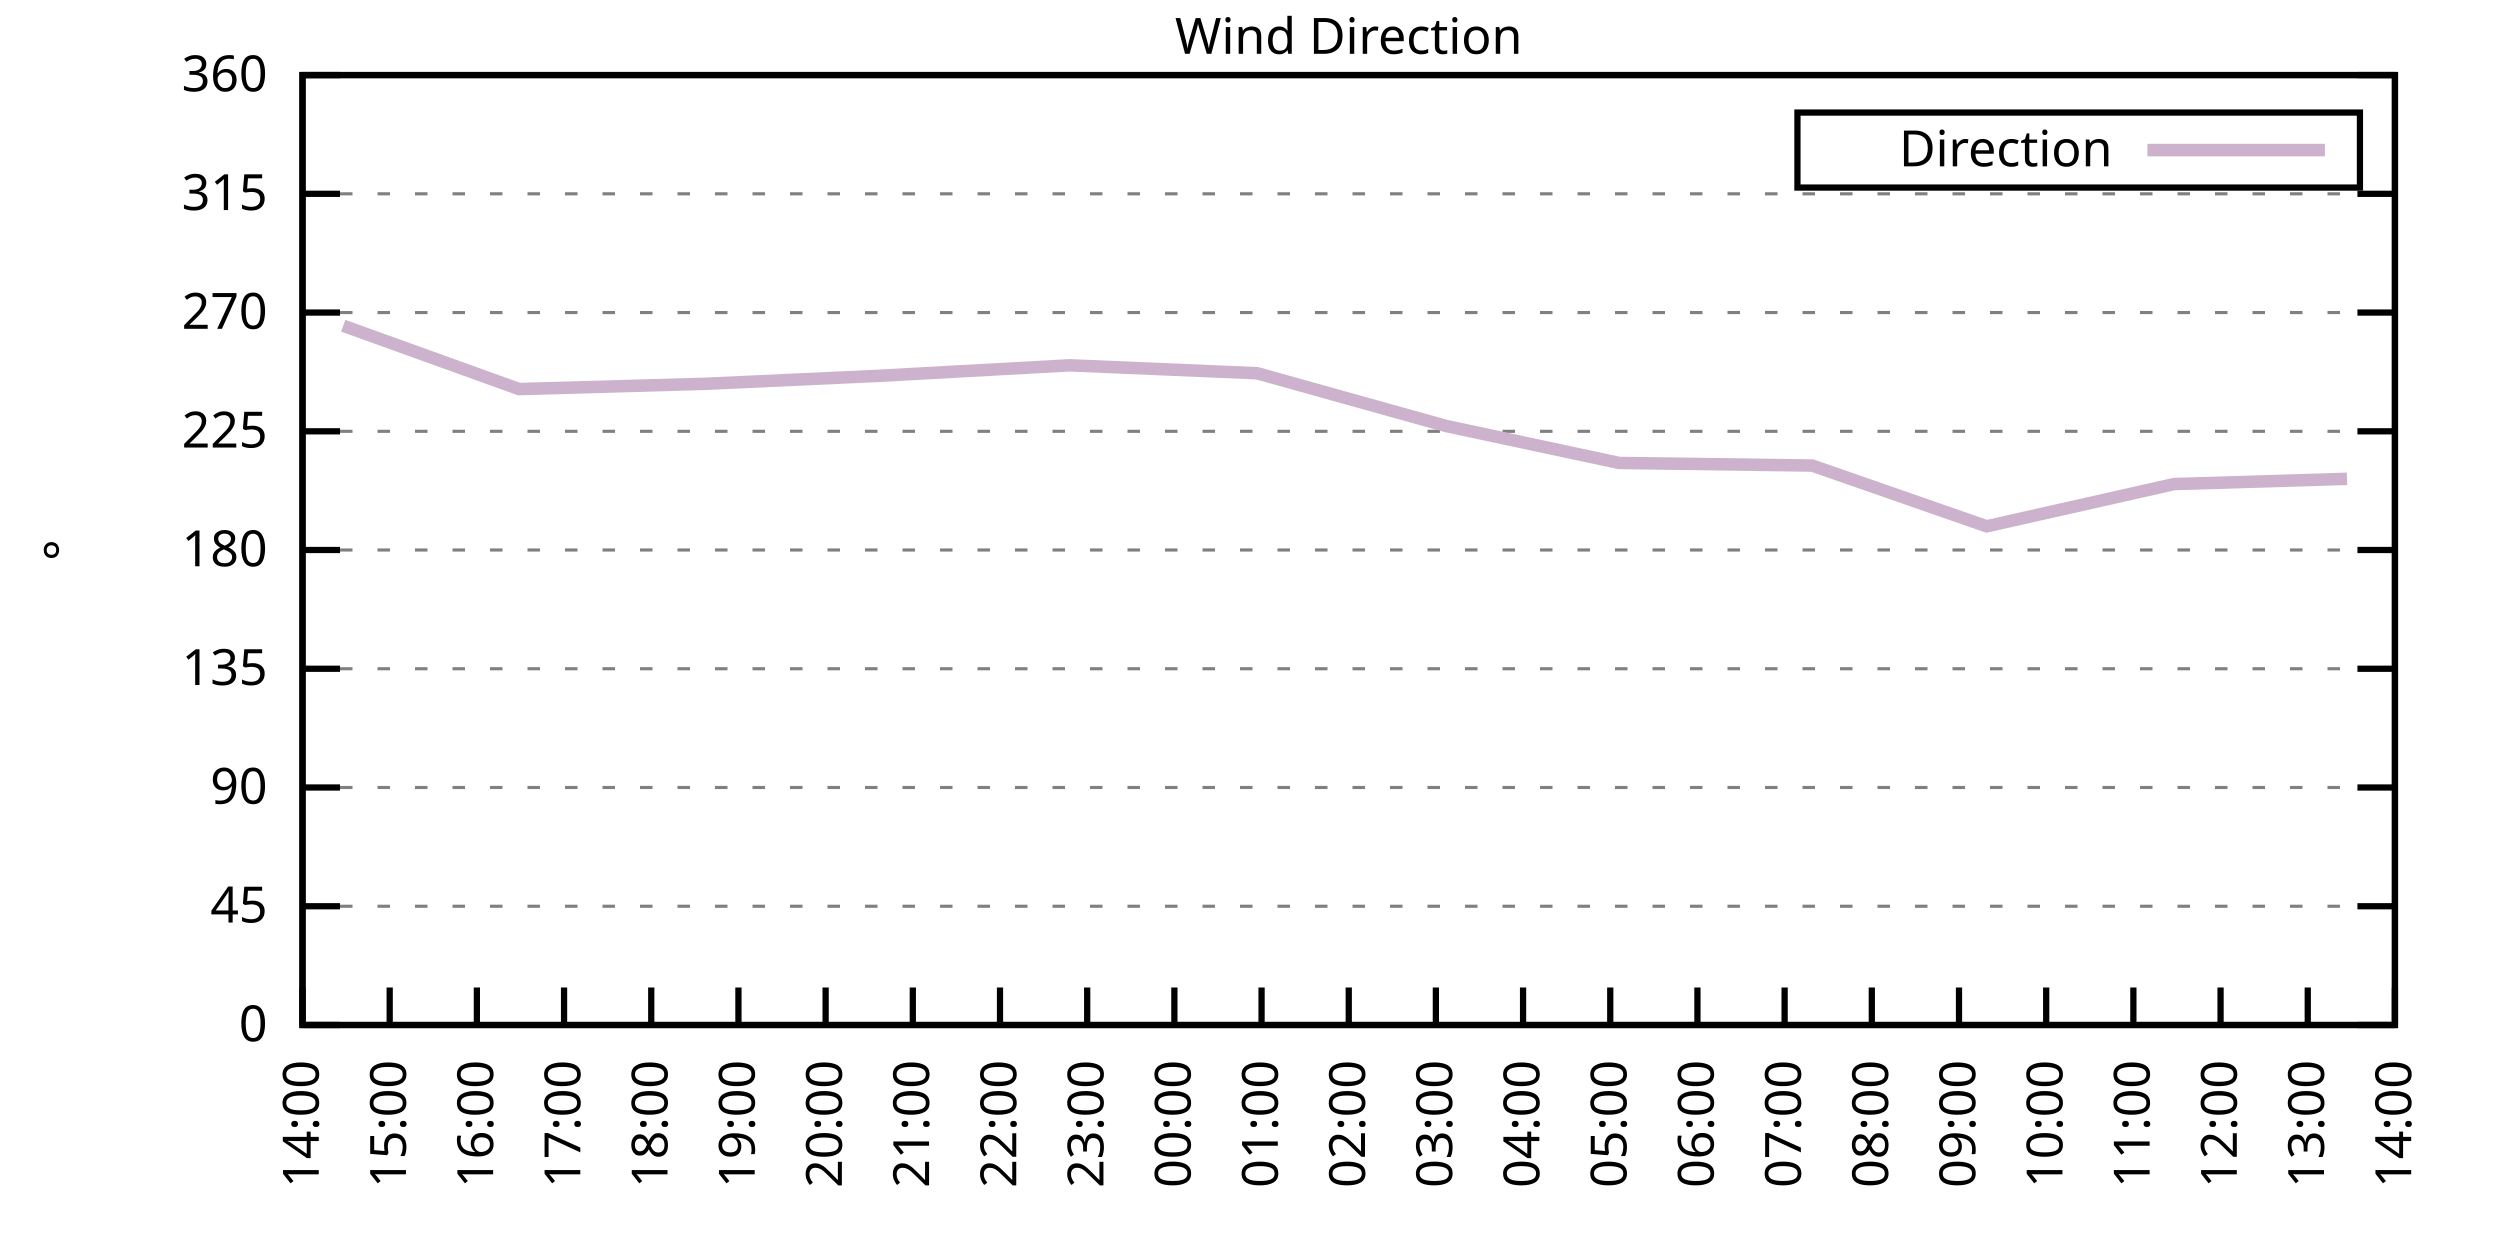
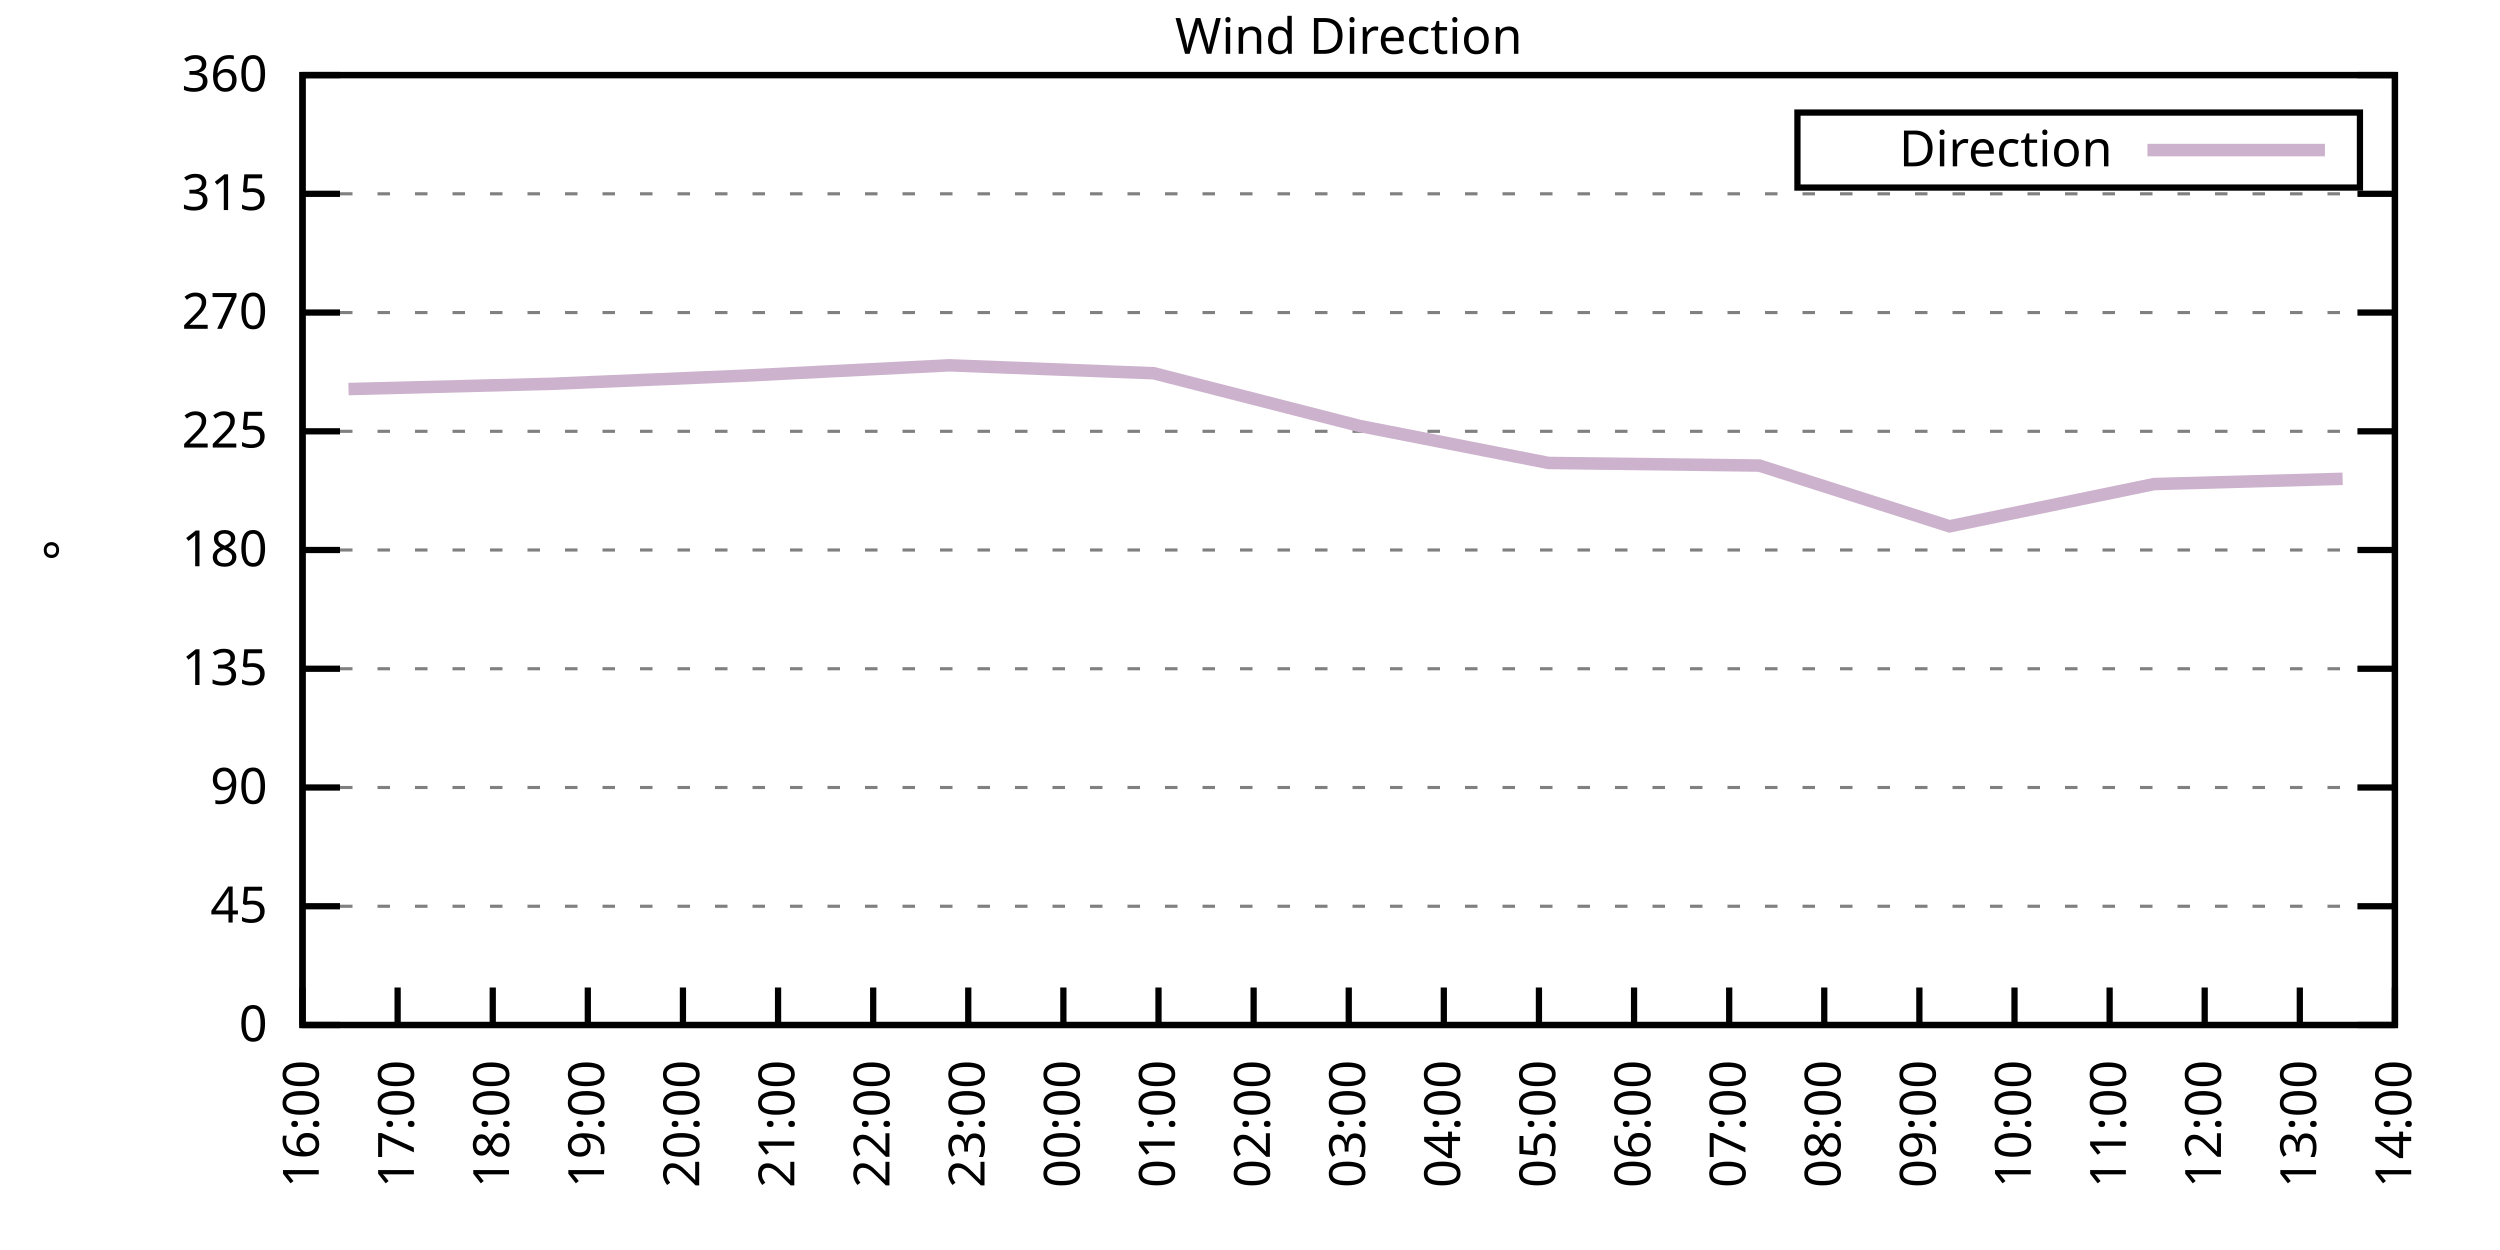
<svg xmlns="http://www.w3.org/2000/svg" xmlns:xlink="http://www.w3.org/1999/xlink" width="400" height="200" viewBox="0 0 400 200">
  <g id="gnuplot_canvas">
    <rect x="0" y="0" width="400" height="200" fill="none" />
    <defs>
      <circle id="gpDot" r="0.5" stroke-width="0.5" stroke="currentColor" />
      <path id="gpPt0" stroke-width="0.333" stroke="currentColor" d="M-1,0 h2 M0,-1 v2" />
      <path id="gpPt1" stroke-width="0.333" stroke="currentColor" d="M-1,-1 L1,1 M1,-1 L-1,1" />
      <path id="gpPt2" stroke-width="0.333" stroke="currentColor" d="M-1,0 L1,0 M0,-1 L0,1 M-1,-1 L1,1 M-1,1 L1,-1" />
      <rect id="gpPt3" stroke-width="0.333" stroke="currentColor" x="-1" y="-1" width="2" height="2" />
      <rect id="gpPt4" stroke-width="0.333" stroke="currentColor" fill="currentColor" x="-1" y="-1" width="2" height="2" />
      <circle id="gpPt5" stroke-width="0.333" stroke="currentColor" cx="0" cy="0" r="1" />
      <use xlink:href="#gpPt5" id="gpPt6" fill="currentColor" stroke="none" />
      <path id="gpPt7" stroke-width="0.333" stroke="currentColor" d="M0,-1.33 L-1.33,0.67 L1.33,0.67 z" />
      <use xlink:href="#gpPt7" id="gpPt8" fill="currentColor" stroke="none" />
      <use xlink:href="#gpPt7" id="gpPt9" stroke="currentColor" transform="rotate(180)" />
      <use xlink:href="#gpPt9" id="gpPt10" fill="currentColor" stroke="none" />
      <use xlink:href="#gpPt3" id="gpPt11" stroke="currentColor" transform="rotate(45)" />
      <use xlink:href="#gpPt11" id="gpPt12" fill="currentColor" stroke="none" />
      <path id="gpPt13" stroke-width="0.333" stroke="currentColor" d="M0,1.330 L1.265,0.411 L0.782,-1.067 L-0.782,-1.076 L-1.265,0.411 z" />
      <use xlink:href="#gpPt13" id="gpPt14" fill="currentColor" stroke="none" />
      <filter id="textbox" filterUnits="objectBoundingBox" x="0" y="0" height="1" width="1">
        <feFlood flood-color="white" flood-opacity="1" result="bgnd" />
        <feComposite in="SourceGraphic" in2="bgnd" operator="atop" />
      </filter>
      <filter id="greybox" filterUnits="objectBoundingBox" x="0" y="0" height="1" width="1">
        <feFlood flood-color="lightgrey" flood-opacity="1" result="grey" />
        <feComposite in="SourceGraphic" in2="grey" operator="atop" />
      </filter>
    </defs>
    <g fill="none" color="white" stroke="currentColor" stroke-width="1.00" stroke-linecap="butt" stroke-linejoin="miter">
</g>
    <g fill="none" color="black" stroke="currentColor" stroke-width="1.00" stroke-linecap="butt" stroke-linejoin="miter">
      <g stroke="none" shape-rendering="crispEdges">
        <polygon fill="rgb(255, 255, 255)" points="48.40,164.00 383.18,164.00 383.18,12.02 48.40,12.02 " />
      </g>
    </g>
    <g fill="none" color="black" stroke="currentColor" stroke-width="1.00" stroke-linecap="butt" stroke-linejoin="miter">
</g>
    <g fill="none" color="black" stroke="black" stroke-width="0.50" stroke-linecap="butt" stroke-linejoin="miter">
</g>
    <g fill="none" color="gray" stroke="currentColor" stroke-width="0.50" stroke-linecap="butt" stroke-linejoin="miter">
      <path stroke="gray" stroke-dasharray="2,4" class="gridline" d="M48.40,164.00 L383.19,164.00  " />
    </g>
    <g fill="none" color="gray" stroke="gray" stroke-width="1.00" stroke-linecap="butt" stroke-linejoin="miter">
</g>
    <g fill="none" color="black" stroke="currentColor" stroke-width="1.00" stroke-linecap="butt" stroke-linejoin="miter">
      <path stroke="black" d="M48.40,164.00 L54.40,164.00 M383.19,164.00 L377.19,164.00  " />
      <g transform="translate(42.80,166.60)" stroke="none" fill="black" font-family="Sans" font-size="8.00" text-anchor="end">
        <text>
          <tspan font-family="Sans"> 0</tspan>
        </text>
      </g>
    </g>
    <g fill="none" color="black" stroke="currentColor" stroke-width="1.00" stroke-linecap="butt" stroke-linejoin="miter">
</g>
    <g fill="none" color="black" stroke="black" stroke-width="0.50" stroke-linecap="butt" stroke-linejoin="miter">
</g>
    <g fill="none" color="gray" stroke="currentColor" stroke-width="0.50" stroke-linecap="butt" stroke-linejoin="miter">
      <path stroke="gray" stroke-dasharray="2,4" class="gridline" d="M48.40,145.00 L383.19,145.00  " />
    </g>
    <g fill="none" color="gray" stroke="gray" stroke-width="1.00" stroke-linecap="butt" stroke-linejoin="miter">
</g>
    <g fill="none" color="black" stroke="currentColor" stroke-width="1.00" stroke-linecap="butt" stroke-linejoin="miter">
      <path stroke="black" d="M48.40,145.00 L54.40,145.00 M383.19,145.00 L377.19,145.00  " />
      <g transform="translate(42.80,147.60)" stroke="none" fill="black" font-family="Sans" font-size="8.00" text-anchor="end">
        <text>
          <tspan font-family="Sans"> 45</tspan>
        </text>
      </g>
    </g>
    <g fill="none" color="black" stroke="currentColor" stroke-width="1.00" stroke-linecap="butt" stroke-linejoin="miter">
</g>
    <g fill="none" color="black" stroke="black" stroke-width="0.50" stroke-linecap="butt" stroke-linejoin="miter">
</g>
    <g fill="none" color="gray" stroke="currentColor" stroke-width="0.50" stroke-linecap="butt" stroke-linejoin="miter">
      <path stroke="gray" stroke-dasharray="2,4" class="gridline" d="M48.40,126.00 L383.19,126.00  " />
    </g>
    <g fill="none" color="gray" stroke="gray" stroke-width="1.00" stroke-linecap="butt" stroke-linejoin="miter">
</g>
    <g fill="none" color="black" stroke="currentColor" stroke-width="1.00" stroke-linecap="butt" stroke-linejoin="miter">
      <path stroke="black" d="M48.40,126.00 L54.40,126.00 M383.19,126.00 L377.19,126.00  " />
      <g transform="translate(42.80,128.60)" stroke="none" fill="black" font-family="Sans" font-size="8.00" text-anchor="end">
        <text>
          <tspan font-family="Sans"> 90</tspan>
        </text>
      </g>
    </g>
    <g fill="none" color="black" stroke="currentColor" stroke-width="1.00" stroke-linecap="butt" stroke-linejoin="miter">
</g>
    <g fill="none" color="black" stroke="black" stroke-width="0.50" stroke-linecap="butt" stroke-linejoin="miter">
</g>
    <g fill="none" color="gray" stroke="currentColor" stroke-width="0.50" stroke-linecap="butt" stroke-linejoin="miter">
      <path stroke="gray" stroke-dasharray="2,4" class="gridline" d="M48.40,107.00 L383.19,107.00  " />
    </g>
    <g fill="none" color="gray" stroke="gray" stroke-width="1.00" stroke-linecap="butt" stroke-linejoin="miter">
</g>
    <g fill="none" color="black" stroke="currentColor" stroke-width="1.00" stroke-linecap="butt" stroke-linejoin="miter">
      <path stroke="black" d="M48.40,107.00 L54.40,107.00 M383.19,107.00 L377.19,107.00  " />
      <g transform="translate(42.80,109.60)" stroke="none" fill="black" font-family="Sans" font-size="8.00" text-anchor="end">
        <text>
          <tspan font-family="Sans"> 135</tspan>
        </text>
      </g>
    </g>
    <g fill="none" color="black" stroke="currentColor" stroke-width="1.00" stroke-linecap="butt" stroke-linejoin="miter">
</g>
    <g fill="none" color="black" stroke="black" stroke-width="0.50" stroke-linecap="butt" stroke-linejoin="miter">
</g>
    <g fill="none" color="gray" stroke="currentColor" stroke-width="0.50" stroke-linecap="butt" stroke-linejoin="miter">
      <path stroke="gray" stroke-dasharray="2,4" class="gridline" d="M48.40,88.00 L383.19,88.00  " />
    </g>
    <g fill="none" color="gray" stroke="gray" stroke-width="1.00" stroke-linecap="butt" stroke-linejoin="miter">
</g>
    <g fill="none" color="black" stroke="currentColor" stroke-width="1.00" stroke-linecap="butt" stroke-linejoin="miter">
      <path stroke="black" d="M48.40,88.00 L54.40,88.00 M383.19,88.00 L377.19,88.00  " />
      <g transform="translate(42.80,90.60)" stroke="none" fill="black" font-family="Sans" font-size="8.00" text-anchor="end">
        <text>
          <tspan font-family="Sans"> 180</tspan>
        </text>
      </g>
    </g>
    <g fill="none" color="black" stroke="currentColor" stroke-width="1.00" stroke-linecap="butt" stroke-linejoin="miter">
</g>
    <g fill="none" color="black" stroke="black" stroke-width="0.50" stroke-linecap="butt" stroke-linejoin="miter">
</g>
    <g fill="none" color="gray" stroke="currentColor" stroke-width="0.50" stroke-linecap="butt" stroke-linejoin="miter">
      <path stroke="gray" stroke-dasharray="2,4" class="gridline" d="M48.40,69.01 L383.19,69.01  " />
    </g>
    <g fill="none" color="gray" stroke="gray" stroke-width="1.00" stroke-linecap="butt" stroke-linejoin="miter">
</g>
    <g fill="none" color="black" stroke="currentColor" stroke-width="1.00" stroke-linecap="butt" stroke-linejoin="miter">
      <path stroke="black" d="M48.40,69.01 L54.40,69.01 M383.19,69.01 L377.19,69.01  " />
      <g transform="translate(42.80,71.61)" stroke="none" fill="black" font-family="Sans" font-size="8.00" text-anchor="end">
        <text>
          <tspan font-family="Sans"> 225</tspan>
        </text>
      </g>
    </g>
    <g fill="none" color="black" stroke="currentColor" stroke-width="1.00" stroke-linecap="butt" stroke-linejoin="miter">
</g>
    <g fill="none" color="black" stroke="black" stroke-width="0.50" stroke-linecap="butt" stroke-linejoin="miter">
</g>
    <g fill="none" color="gray" stroke="currentColor" stroke-width="0.50" stroke-linecap="butt" stroke-linejoin="miter">
      <path stroke="gray" stroke-dasharray="2,4" class="gridline" d="M48.40,50.01 L383.19,50.01  " />
    </g>
    <g fill="none" color="gray" stroke="gray" stroke-width="1.00" stroke-linecap="butt" stroke-linejoin="miter">
</g>
    <g fill="none" color="black" stroke="currentColor" stroke-width="1.00" stroke-linecap="butt" stroke-linejoin="miter">
      <path stroke="black" d="M48.40,50.01 L54.40,50.01 M383.19,50.01 L377.19,50.01  " />
      <g transform="translate(42.80,52.61)" stroke="none" fill="black" font-family="Sans" font-size="8.00" text-anchor="end">
        <text>
          <tspan font-family="Sans"> 270</tspan>
        </text>
      </g>
    </g>
    <g fill="none" color="black" stroke="currentColor" stroke-width="1.00" stroke-linecap="butt" stroke-linejoin="miter">
</g>
    <g fill="none" color="black" stroke="black" stroke-width="0.50" stroke-linecap="butt" stroke-linejoin="miter">
</g>
    <g fill="none" color="gray" stroke="currentColor" stroke-width="0.50" stroke-linecap="butt" stroke-linejoin="miter">
      <path stroke="gray" stroke-dasharray="2,4" class="gridline" d="M48.40,31.01 L383.19,31.01  " />
    </g>
    <g fill="none" color="gray" stroke="gray" stroke-width="1.00" stroke-linecap="butt" stroke-linejoin="miter">
</g>
    <g fill="none" color="black" stroke="currentColor" stroke-width="1.00" stroke-linecap="butt" stroke-linejoin="miter">
      <path stroke="black" d="M48.40,31.01 L54.40,31.01 M383.19,31.01 L377.19,31.01  " />
      <g transform="translate(42.80,33.61)" stroke="none" fill="black" font-family="Sans" font-size="8.00" text-anchor="end">
        <text>
          <tspan font-family="Sans"> 315</tspan>
        </text>
      </g>
    </g>
    <g fill="none" color="black" stroke="currentColor" stroke-width="1.00" stroke-linecap="butt" stroke-linejoin="miter">
</g>
    <g fill="none" color="black" stroke="black" stroke-width="0.50" stroke-linecap="butt" stroke-linejoin="miter">
</g>
    <g fill="none" color="gray" stroke="currentColor" stroke-width="0.50" stroke-linecap="butt" stroke-linejoin="miter">
      <path stroke="gray" stroke-dasharray="2,4" class="gridline" d="M48.40,12.01 L383.19,12.01  " />
    </g>
    <g fill="none" color="gray" stroke="gray" stroke-width="1.00" stroke-linecap="butt" stroke-linejoin="miter">
</g>
    <g fill="none" color="black" stroke="currentColor" stroke-width="1.00" stroke-linecap="butt" stroke-linejoin="miter">
      <path stroke="black" d="M48.40,12.01 L54.40,12.01 M383.19,12.01 L377.19,12.01  " />
      <g transform="translate(42.80,14.61)" stroke="none" fill="black" font-family="Sans" font-size="8.00" text-anchor="end">
        <text>
          <tspan font-family="Sans"> 360</tspan>
        </text>
      </g>
    </g>
    <g fill="none" color="black" stroke="currentColor" stroke-width="1.00" stroke-linecap="butt" stroke-linejoin="miter">
      <path stroke="black" d="M48.40,164.00 L48.40,158.00  " />
      <g transform="translate(51.00,169.60) rotate(270.00)" stroke="none" fill="black" font-family="Sans" font-size="8.00" text-anchor="end">
        <text>
-           <tspan font-family="Sans">14:00</tspan>
-         </text>
-       </g>
-     </g>
-     <g fill="none" color="black" stroke="currentColor" stroke-width="1.00" stroke-linecap="butt" stroke-linejoin="miter">
-       <path stroke="black" d="M62.35,164.00 L62.35,158.00  " />
-       <g transform="translate(64.95,169.60) rotate(270.00)" stroke="none" fill="black" font-family="Sans" font-size="8.00" text-anchor="end">
-         <text>
-           <tspan font-family="Sans">15:00</tspan>
-         </text>
-       </g>
-     </g>
-     <g fill="none" color="black" stroke="currentColor" stroke-width="1.00" stroke-linecap="butt" stroke-linejoin="miter">
-       <path stroke="black" d="M76.30,164.00 L76.30,158.00  " />
-       <g transform="translate(78.90,169.60) rotate(270.00)" stroke="none" fill="black" font-family="Sans" font-size="8.00" text-anchor="end">
-         <text>
          <tspan font-family="Sans">16:00</tspan>
        </text>
      </g>
    </g>
    <g fill="none" color="black" stroke="currentColor" stroke-width="1.00" stroke-linecap="butt" stroke-linejoin="miter">
-       <path stroke="black" d="M90.25,164.00 L90.25,158.00  " />
-       <g transform="translate(92.85,169.60) rotate(270.00)" stroke="none" fill="black" font-family="Sans" font-size="8.00" text-anchor="end">
+       <path stroke="black" d="M63.62,164.00 L63.62,158.00  " />
+       <g transform="translate(66.22,169.60) rotate(270.00)" stroke="none" fill="black" font-family="Sans" font-size="8.00" text-anchor="end">
        <text>
          <tspan font-family="Sans">17:00</tspan>
        </text>
      </g>
    </g>
    <g fill="none" color="black" stroke="currentColor" stroke-width="1.00" stroke-linecap="butt" stroke-linejoin="miter">
-       <path stroke="black" d="M104.20,164.00 L104.20,158.00  " />
-       <g transform="translate(106.80,169.60) rotate(270.00)" stroke="none" fill="black" font-family="Sans" font-size="8.00" text-anchor="end">
+       <path stroke="black" d="M78.84,164.00 L78.84,158.00  " />
+       <g transform="translate(81.44,169.60) rotate(270.00)" stroke="none" fill="black" font-family="Sans" font-size="8.00" text-anchor="end">
        <text>
          <tspan font-family="Sans">18:00</tspan>
        </text>
      </g>
    </g>
    <g fill="none" color="black" stroke="currentColor" stroke-width="1.00" stroke-linecap="butt" stroke-linejoin="miter">
-       <path stroke="black" d="M118.15,164.00 L118.15,158.00  " />
-       <g transform="translate(120.75,169.60) rotate(270.00)" stroke="none" fill="black" font-family="Sans" font-size="8.00" text-anchor="end">
+       <path stroke="black" d="M94.05,164.00 L94.05,158.00  " />
+       <g transform="translate(96.65,169.60) rotate(270.00)" stroke="none" fill="black" font-family="Sans" font-size="8.00" text-anchor="end">
        <text>
          <tspan font-family="Sans">19:00</tspan>
        </text>
      </g>
    </g>
    <g fill="none" color="black" stroke="currentColor" stroke-width="1.00" stroke-linecap="butt" stroke-linejoin="miter">
-       <path stroke="black" d="M132.10,164.00 L132.10,158.00  " />
-       <g transform="translate(134.70,169.60) rotate(270.00)" stroke="none" fill="black" font-family="Sans" font-size="8.00" text-anchor="end">
+       <path stroke="black" d="M109.27,164.00 L109.27,158.00  " />
+       <g transform="translate(111.87,169.60) rotate(270.00)" stroke="none" fill="black" font-family="Sans" font-size="8.00" text-anchor="end">
        <text>
          <tspan font-family="Sans">20:00</tspan>
        </text>
      </g>
    </g>
    <g fill="none" color="black" stroke="currentColor" stroke-width="1.00" stroke-linecap="butt" stroke-linejoin="miter">
-       <path stroke="black" d="M146.05,164.00 L146.05,158.00  " />
-       <g transform="translate(148.65,169.60) rotate(270.00)" stroke="none" fill="black" font-family="Sans" font-size="8.00" text-anchor="end">
+       <path stroke="black" d="M124.49,164.00 L124.49,158.00  " />
+       <g transform="translate(127.09,169.60) rotate(270.00)" stroke="none" fill="black" font-family="Sans" font-size="8.00" text-anchor="end">
        <text>
          <tspan font-family="Sans">21:00</tspan>
        </text>
      </g>
    </g>
    <g fill="none" color="black" stroke="currentColor" stroke-width="1.00" stroke-linecap="butt" stroke-linejoin="miter">
-       <path stroke="black" d="M160.00,164.00 L160.00,158.00  " />
-       <g transform="translate(162.60,169.60) rotate(270.00)" stroke="none" fill="black" font-family="Sans" font-size="8.00" text-anchor="end">
+       <path stroke="black" d="M139.71,164.00 L139.71,158.00  " />
+       <g transform="translate(142.31,169.60) rotate(270.00)" stroke="none" fill="black" font-family="Sans" font-size="8.00" text-anchor="end">
        <text>
          <tspan font-family="Sans">22:00</tspan>
        </text>
      </g>
    </g>
    <g fill="none" color="black" stroke="currentColor" stroke-width="1.00" stroke-linecap="butt" stroke-linejoin="miter">
-       <path stroke="black" d="M173.95,164.00 L173.95,158.00  " />
-       <g transform="translate(176.55,169.60) rotate(270.00)" stroke="none" fill="black" font-family="Sans" font-size="8.00" text-anchor="end">
+       <path stroke="black" d="M154.92,164.00 L154.92,158.00  " />
+       <g transform="translate(157.52,169.60) rotate(270.00)" stroke="none" fill="black" font-family="Sans" font-size="8.00" text-anchor="end">
        <text>
          <tspan font-family="Sans">23:00</tspan>
        </text>
      </g>
    </g>
    <g fill="none" color="black" stroke="currentColor" stroke-width="1.00" stroke-linecap="butt" stroke-linejoin="miter">
-       <path stroke="black" d="M187.90,164.00 L187.90,158.00  " />
-       <g transform="translate(190.50,169.60) rotate(270.00)" stroke="none" fill="black" font-family="Sans" font-size="8.00" text-anchor="end">
+       <path stroke="black" d="M170.14,164.00 L170.14,158.00  " />
+       <g transform="translate(172.74,169.60) rotate(270.00)" stroke="none" fill="black" font-family="Sans" font-size="8.00" text-anchor="end">
        <text>
          <tspan font-family="Sans">00:00</tspan>
        </text>
      </g>
    </g>
    <g fill="none" color="black" stroke="currentColor" stroke-width="1.00" stroke-linecap="butt" stroke-linejoin="miter">
-       <path stroke="black" d="M201.85,164.00 L201.85,158.00  " />
-       <g transform="translate(204.45,169.60) rotate(270.00)" stroke="none" fill="black" font-family="Sans" font-size="8.00" text-anchor="end">
+       <path stroke="black" d="M185.36,164.00 L185.36,158.00  " />
+       <g transform="translate(187.96,169.60) rotate(270.00)" stroke="none" fill="black" font-family="Sans" font-size="8.00" text-anchor="end">
        <text>
          <tspan font-family="Sans">01:00</tspan>
+         </text>
+       </g>
+     </g>
+     <g fill="none" color="black" stroke="currentColor" stroke-width="1.00" stroke-linecap="butt" stroke-linejoin="miter">
+       <path stroke="black" d="M200.58,164.00 L200.58,158.00  " />
+       <g transform="translate(203.18,169.60) rotate(270.00)" stroke="none" fill="black" font-family="Sans" font-size="8.00" text-anchor="end">
+         <text>
+           <tspan font-family="Sans">02:00</tspan>
        </text>
      </g>
    </g>
    <g fill="none" color="black" stroke="currentColor" stroke-width="1.00" stroke-linecap="butt" stroke-linejoin="miter">
      <path stroke="black" d="M215.80,164.00 L215.80,158.00  " />
      <g transform="translate(218.40,169.60) rotate(270.00)" stroke="none" fill="black" font-family="Sans" font-size="8.00" text-anchor="end">
        <text>
-           <tspan font-family="Sans">02:00</tspan>
-         </text>
-       </g>
-     </g>
-     <g fill="none" color="black" stroke="currentColor" stroke-width="1.00" stroke-linecap="butt" stroke-linejoin="miter">
-       <path stroke="black" d="M229.74,164.00 L229.74,158.00  " />
-       <g transform="translate(232.34,169.60) rotate(270.00)" stroke="none" fill="black" font-family="Sans" font-size="8.00" text-anchor="end">
-         <text>
          <tspan font-family="Sans">03:00</tspan>
        </text>
      </g>
    </g>
    <g fill="none" color="black" stroke="currentColor" stroke-width="1.00" stroke-linecap="butt" stroke-linejoin="miter">
-       <path stroke="black" d="M243.69,164.00 L243.69,158.00  " />
-       <g transform="translate(246.29,169.60) rotate(270.00)" stroke="none" fill="black" font-family="Sans" font-size="8.00" text-anchor="end">
+       <path stroke="black" d="M231.01,164.00 L231.01,158.00  " />
+       <g transform="translate(233.61,169.60) rotate(270.00)" stroke="none" fill="black" font-family="Sans" font-size="8.00" text-anchor="end">
        <text>
          <tspan font-family="Sans">04:00</tspan>
        </text>
      </g>
    </g>
    <g fill="none" color="black" stroke="currentColor" stroke-width="1.00" stroke-linecap="butt" stroke-linejoin="miter">
-       <path stroke="black" d="M257.64,164.00 L257.64,158.00  " />
-       <g transform="translate(260.24,169.60) rotate(270.00)" stroke="none" fill="black" font-family="Sans" font-size="8.00" text-anchor="end">
+       <path stroke="black" d="M246.23,164.00 L246.23,158.00  " />
+       <g transform="translate(248.83,169.60) rotate(270.00)" stroke="none" fill="black" font-family="Sans" font-size="8.00" text-anchor="end">
        <text>
          <tspan font-family="Sans">05:00</tspan>
        </text>
      </g>
    </g>
    <g fill="none" color="black" stroke="currentColor" stroke-width="1.00" stroke-linecap="butt" stroke-linejoin="miter">
-       <path stroke="black" d="M271.59,164.00 L271.59,158.00  " />
-       <g transform="translate(274.19,169.60) rotate(270.00)" stroke="none" fill="black" font-family="Sans" font-size="8.00" text-anchor="end">
+       <path stroke="black" d="M261.45,164.00 L261.45,158.00  " />
+       <g transform="translate(264.05,169.60) rotate(270.00)" stroke="none" fill="black" font-family="Sans" font-size="8.00" text-anchor="end">
        <text>
          <tspan font-family="Sans">06:00</tspan>
        </text>
      </g>
    </g>
    <g fill="none" color="black" stroke="currentColor" stroke-width="1.00" stroke-linecap="butt" stroke-linejoin="miter">
-       <path stroke="black" d="M285.54,164.00 L285.54,158.00  " />
-       <g transform="translate(288.14,169.60) rotate(270.00)" stroke="none" fill="black" font-family="Sans" font-size="8.00" text-anchor="end">
+       <path stroke="black" d="M276.67,164.00 L276.67,158.00  " />
+       <g transform="translate(279.27,169.60) rotate(270.00)" stroke="none" fill="black" font-family="Sans" font-size="8.00" text-anchor="end">
        <text>
          <tspan font-family="Sans">07:00</tspan>
        </text>
      </g>
    </g>
    <g fill="none" color="black" stroke="currentColor" stroke-width="1.00" stroke-linecap="butt" stroke-linejoin="miter">
-       <path stroke="black" d="M299.49,164.00 L299.49,158.00  " />
-       <g transform="translate(302.09,169.60) rotate(270.00)" stroke="none" fill="black" font-family="Sans" font-size="8.00" text-anchor="end">
+       <path stroke="black" d="M291.88,164.00 L291.88,158.00  " />
+       <g transform="translate(294.48,169.60) rotate(270.00)" stroke="none" fill="black" font-family="Sans" font-size="8.00" text-anchor="end">
        <text>
          <tspan font-family="Sans">08:00</tspan>
        </text>
      </g>
    </g>
    <g fill="none" color="black" stroke="currentColor" stroke-width="1.00" stroke-linecap="butt" stroke-linejoin="miter">
-       <path stroke="black" d="M313.44,164.00 L313.44,158.00  " />
-       <g transform="translate(316.04,169.60) rotate(270.00)" stroke="none" fill="black" font-family="Sans" font-size="8.00" text-anchor="end">
+       <path stroke="black" d="M307.10,164.00 L307.10,158.00  " />
+       <g transform="translate(309.70,169.60) rotate(270.00)" stroke="none" fill="black" font-family="Sans" font-size="8.00" text-anchor="end">
        <text>
          <tspan font-family="Sans">09:00</tspan>
        </text>
      </g>
    </g>
    <g fill="none" color="black" stroke="currentColor" stroke-width="1.00" stroke-linecap="butt" stroke-linejoin="miter">
-       <path stroke="black" d="M327.39,164.00 L327.39,158.00  " />
-       <g transform="translate(329.99,169.60) rotate(270.00)" stroke="none" fill="black" font-family="Sans" font-size="8.00" text-anchor="end">
+       <path stroke="black" d="M322.32,164.00 L322.32,158.00  " />
+       <g transform="translate(324.92,169.60) rotate(270.00)" stroke="none" fill="black" font-family="Sans" font-size="8.00" text-anchor="end">
        <text>
          <tspan font-family="Sans">10:00</tspan>
        </text>
      </g>
    </g>
    <g fill="none" color="black" stroke="currentColor" stroke-width="1.00" stroke-linecap="butt" stroke-linejoin="miter">
-       <path stroke="black" d="M341.34,164.00 L341.34,158.00  " />
-       <g transform="translate(343.94,169.60) rotate(270.00)" stroke="none" fill="black" font-family="Sans" font-size="8.00" text-anchor="end">
+       <path stroke="black" d="M337.54,164.00 L337.54,158.00  " />
+       <g transform="translate(340.14,169.60) rotate(270.00)" stroke="none" fill="black" font-family="Sans" font-size="8.00" text-anchor="end">
        <text>
          <tspan font-family="Sans">11:00</tspan>
        </text>
      </g>
    </g>
    <g fill="none" color="black" stroke="currentColor" stroke-width="1.00" stroke-linecap="butt" stroke-linejoin="miter">
-       <path stroke="black" d="M355.29,164.00 L355.29,158.00  " />
-       <g transform="translate(357.89,169.60) rotate(270.00)" stroke="none" fill="black" font-family="Sans" font-size="8.00" text-anchor="end">
+       <path stroke="black" d="M352.75,164.00 L352.75,158.00  " />
+       <g transform="translate(355.35,169.60) rotate(270.00)" stroke="none" fill="black" font-family="Sans" font-size="8.00" text-anchor="end">
        <text>
          <tspan font-family="Sans">12:00</tspan>
        </text>
      </g>
    </g>
    <g fill="none" color="black" stroke="currentColor" stroke-width="1.00" stroke-linecap="butt" stroke-linejoin="miter">
-       <path stroke="black" d="M369.24,164.00 L369.24,158.00  " />
-       <g transform="translate(371.84,169.60) rotate(270.00)" stroke="none" fill="black" font-family="Sans" font-size="8.00" text-anchor="end">
+       <path stroke="black" d="M367.97,164.00 L367.97,158.00  " />
+       <g transform="translate(370.57,169.60) rotate(270.00)" stroke="none" fill="black" font-family="Sans" font-size="8.00" text-anchor="end">
        <text>
          <tspan font-family="Sans">13:00</tspan>
        </text>
      </g>
    </g>
    <g fill="none" color="black" stroke="currentColor" stroke-width="1.00" stroke-linecap="butt" stroke-linejoin="miter">
      <path stroke="black" d="M383.19,164.00 L383.19,158.00  " />
      <g transform="translate(385.79,169.60) rotate(270.00)" stroke="none" fill="black" font-family="Sans" font-size="8.00" text-anchor="end">
        <text>
          <tspan font-family="Sans">14:00</tspan>
        </text>
      </g>
    </g>
    <g fill="none" color="black" stroke="currentColor" stroke-width="1.00" stroke-linecap="butt" stroke-linejoin="miter">
</g>
    <g fill="none" color="black" stroke="currentColor" stroke-width="1.00" stroke-linecap="butt" stroke-linejoin="miter">
      <path stroke="black" d="M48.40,12.01 L48.40,164.00 L383.19,164.00 L383.19,12.01 L48.40,12.01 Z  " />
    </g>
    <g fill="none" color="black" stroke="currentColor" stroke-width="1.00" stroke-linecap="butt" stroke-linejoin="miter">
</g>
    <g fill="none" color="black" stroke="currentColor" stroke-width="1.00" stroke-linecap="butt" stroke-linejoin="miter">
      <path stroke="black" d="M287.59,30.01 L287.59,18.01 L377.59,18.01 L377.59,30.01 L287.59,30.01 Z  " />
    </g>
    <g id="Wind_direction_plot_1">
      <g fill="none" color="white" stroke="black" stroke-width="2.00" stroke-linecap="butt" stroke-linejoin="miter">
</g>
      <g fill="none" color="black" stroke="currentColor" stroke-width="2.00" stroke-linecap="butt" stroke-linejoin="miter">
        <g transform="translate(337.99,26.61)" stroke="none" fill="black" font-family="Sans" font-size="8.00" text-anchor="end">
          <text>
            <tspan font-family="Sans">Direction</tspan>
          </text>
        </g>
      </g>
      <g fill="none" color="black" stroke="currentColor" stroke-width="2.00" stroke-linecap="butt" stroke-linejoin="miter">
-         <path stroke="rgb(204, 178, 204)" d="M343.59,24.01 L371.99,24.01 M54.91,52.12 L83.04,62.25 L112.80,61.41 L140.47,60.14 L171.16,58.45 L201.15,59.72   L231.37,68.16 L259.04,74.07 L289.96,74.49 L317.86,84.21 L347.85,77.45 L375.52,76.61  " />
+         <path stroke="rgb(204, 178, 204)" d="M343.59,24.01 L371.99,24.01 M55.76,62.25 L88.22,61.41 L118.40,60.14 L151.88,58.45 L184.60,59.72 L217.57,68.16   L247.75,74.07 L281.48,74.49 L311.92,84.21 L344.64,77.45 L374.82,76.61  " />
      </g>
    </g>
    <g fill="none" color="black" stroke="currentColor" stroke-width="2.00" stroke-linecap="butt" stroke-linejoin="miter">
</g>
    <g fill="none" color="black" stroke="black" stroke-width="1.00" stroke-linecap="butt" stroke-linejoin="miter">
</g>
    <g fill="none" color="black" stroke="currentColor" stroke-width="1.00" stroke-linecap="butt" stroke-linejoin="miter">
      <path stroke="black" d="M48.40,12.01 L48.40,164.00 L383.19,164.00 L383.19,12.01 L48.40,12.01 Z  " />
      <g transform="translate(12.80,88.01) rotate(270.00)" stroke="none" fill="black" font-family="Sans" font-size="8.00" text-anchor="middle">
        <text>
          <tspan font-family="Sans">°</tspan>
        </text>
      </g>
    </g>
    <g fill="none" color="black" stroke="currentColor" stroke-width="1.00" stroke-linecap="butt" stroke-linejoin="miter">
</g>
    <g fill="none" color="black" stroke="currentColor" stroke-width="1.00" stroke-linecap="butt" stroke-linejoin="miter">
      <g transform="translate(215.79,8.61)" stroke="none" fill="black" font-family="Sans" font-size="8.00" text-anchor="middle">
        <text>
          <tspan font-family="Sans">Wind Direction</tspan>
        </text>
      </g>
    </g>
    <g fill="none" color="black" stroke="currentColor" stroke-width="1.00" stroke-linecap="butt" stroke-linejoin="miter">
</g>
  </g>
</svg>
